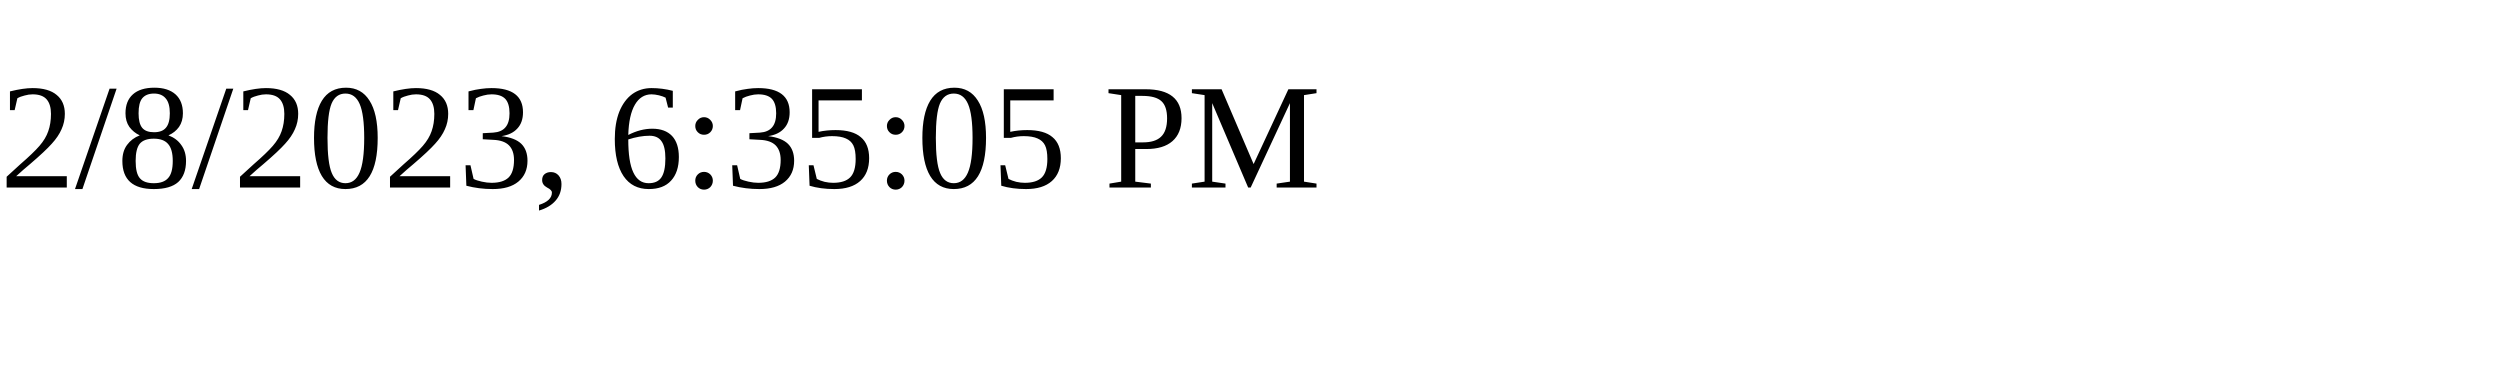
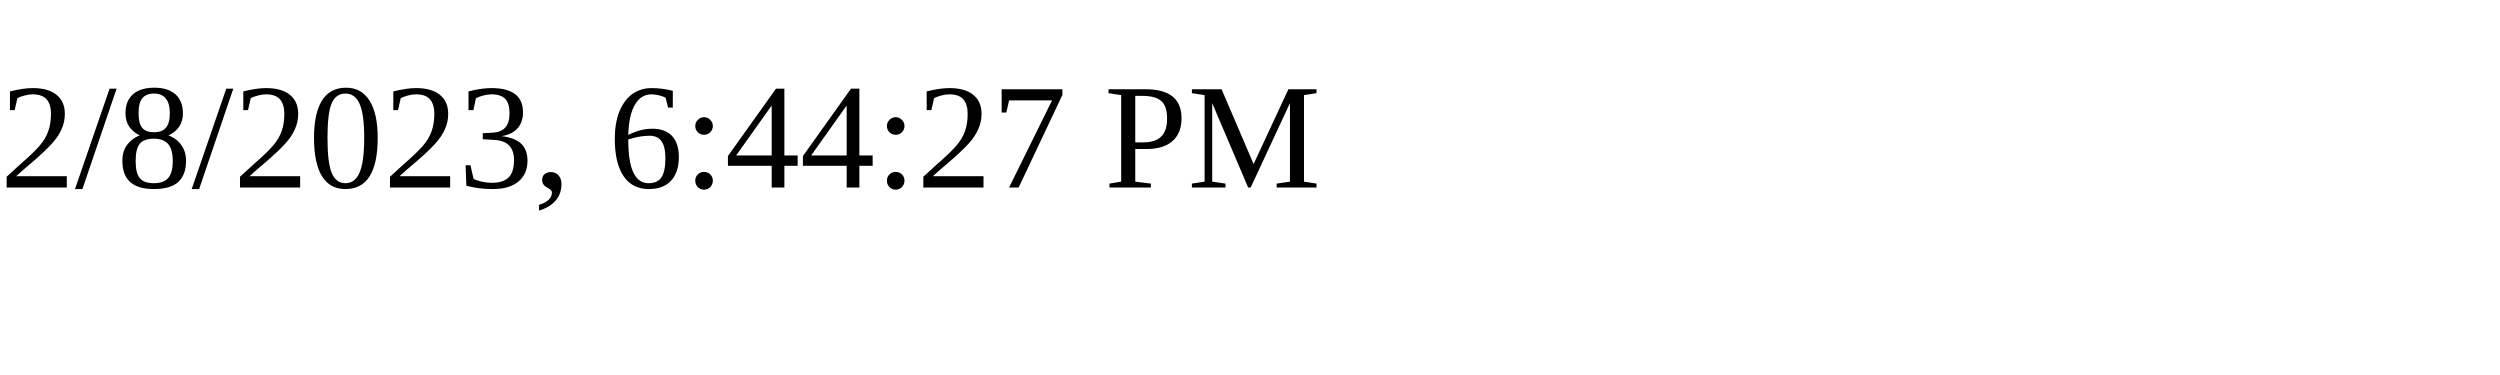
<svg xmlns="http://www.w3.org/2000/svg" height="30" width="200">
-   <text x="0" y="15">2/8/2023, 6:35:05 PM</text>
+   <text x="0" y="15">2/8/2023, 6:44:27 PM</text>
</svg>
